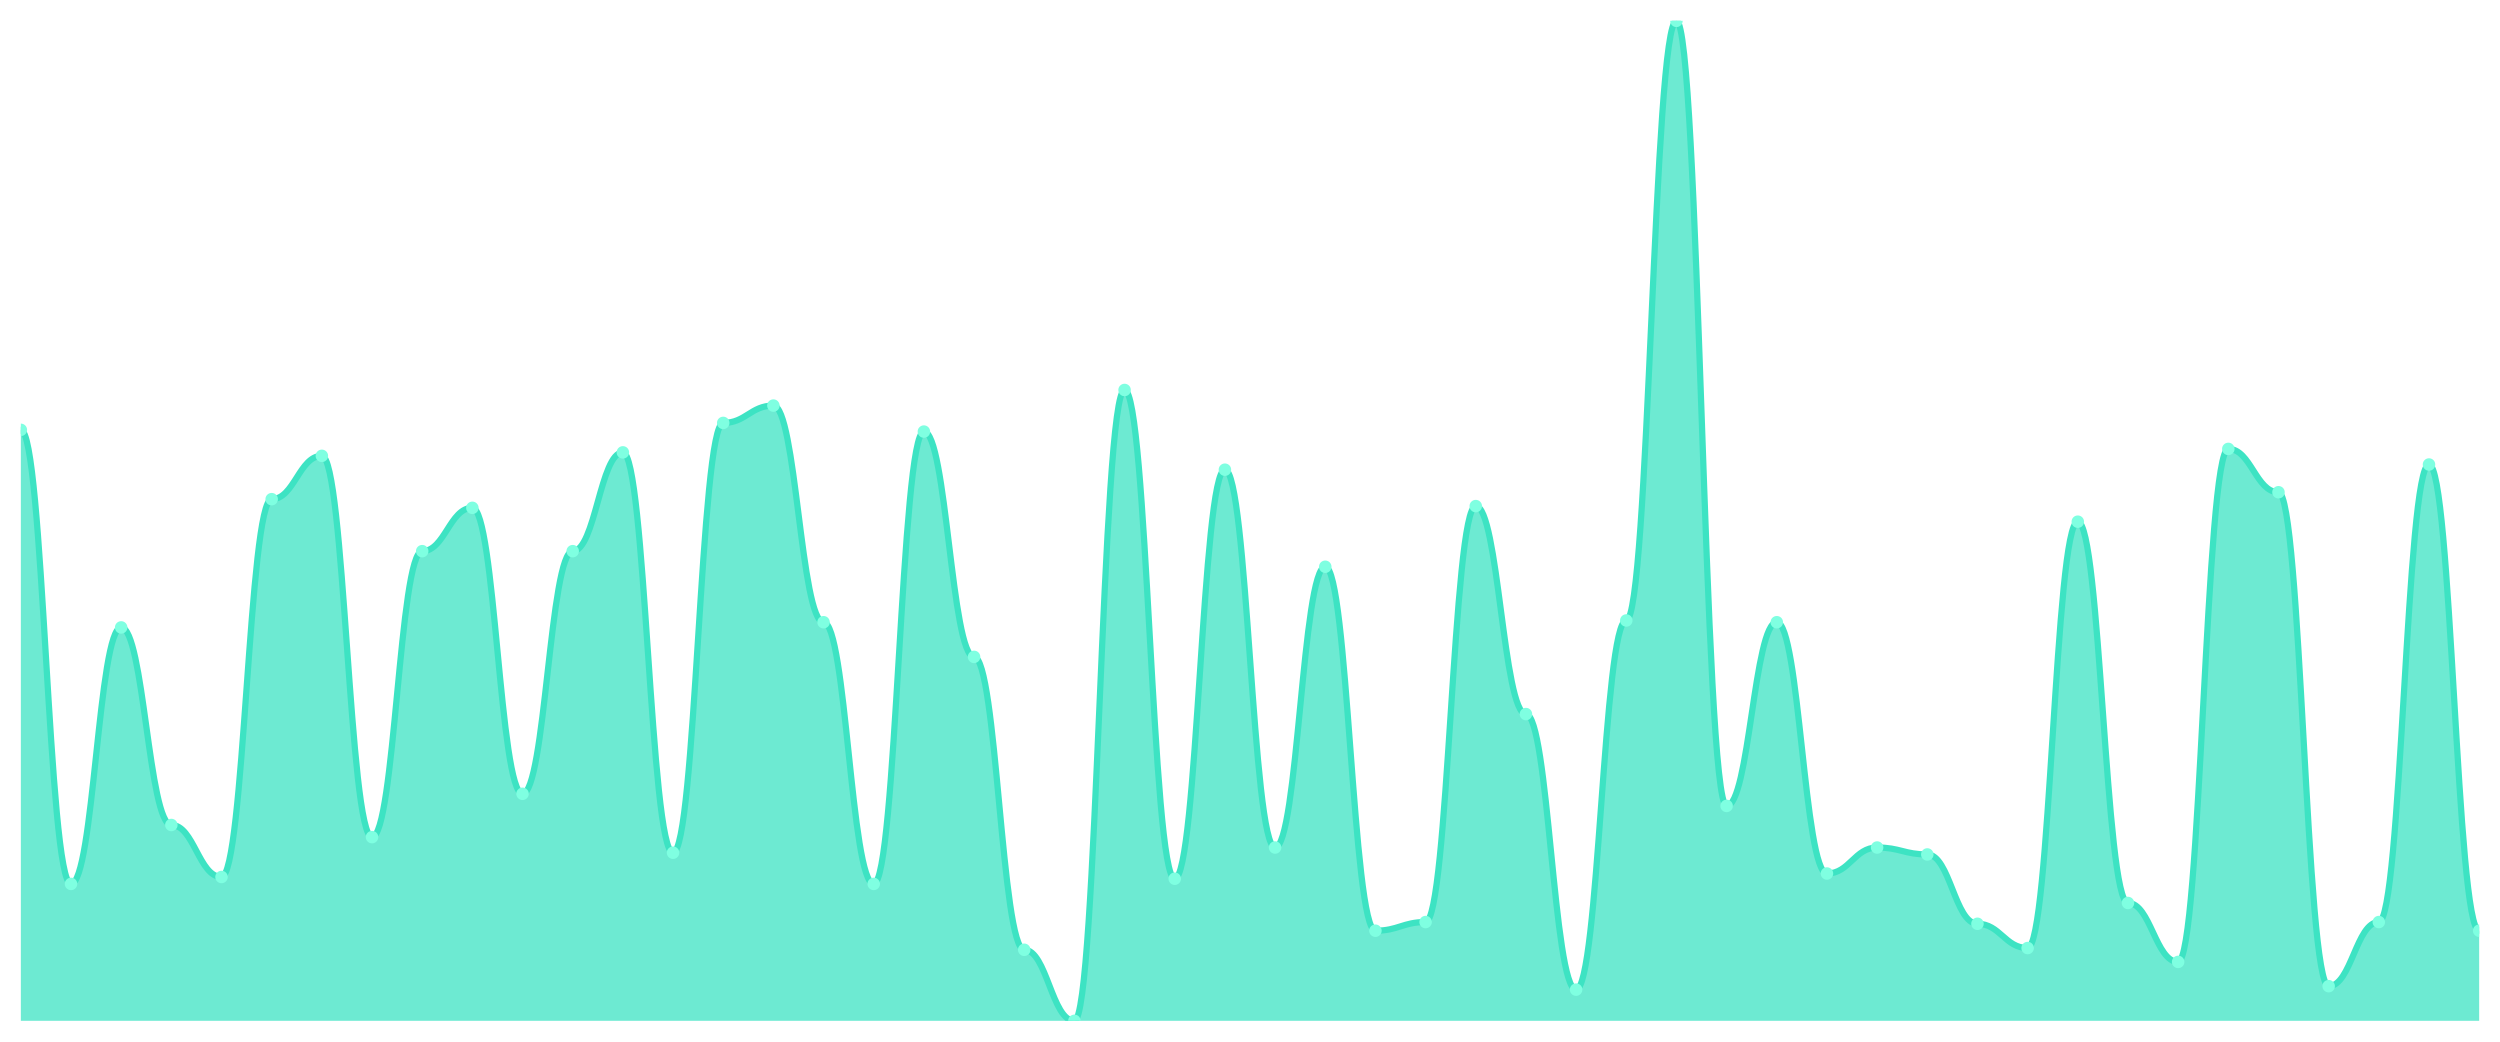
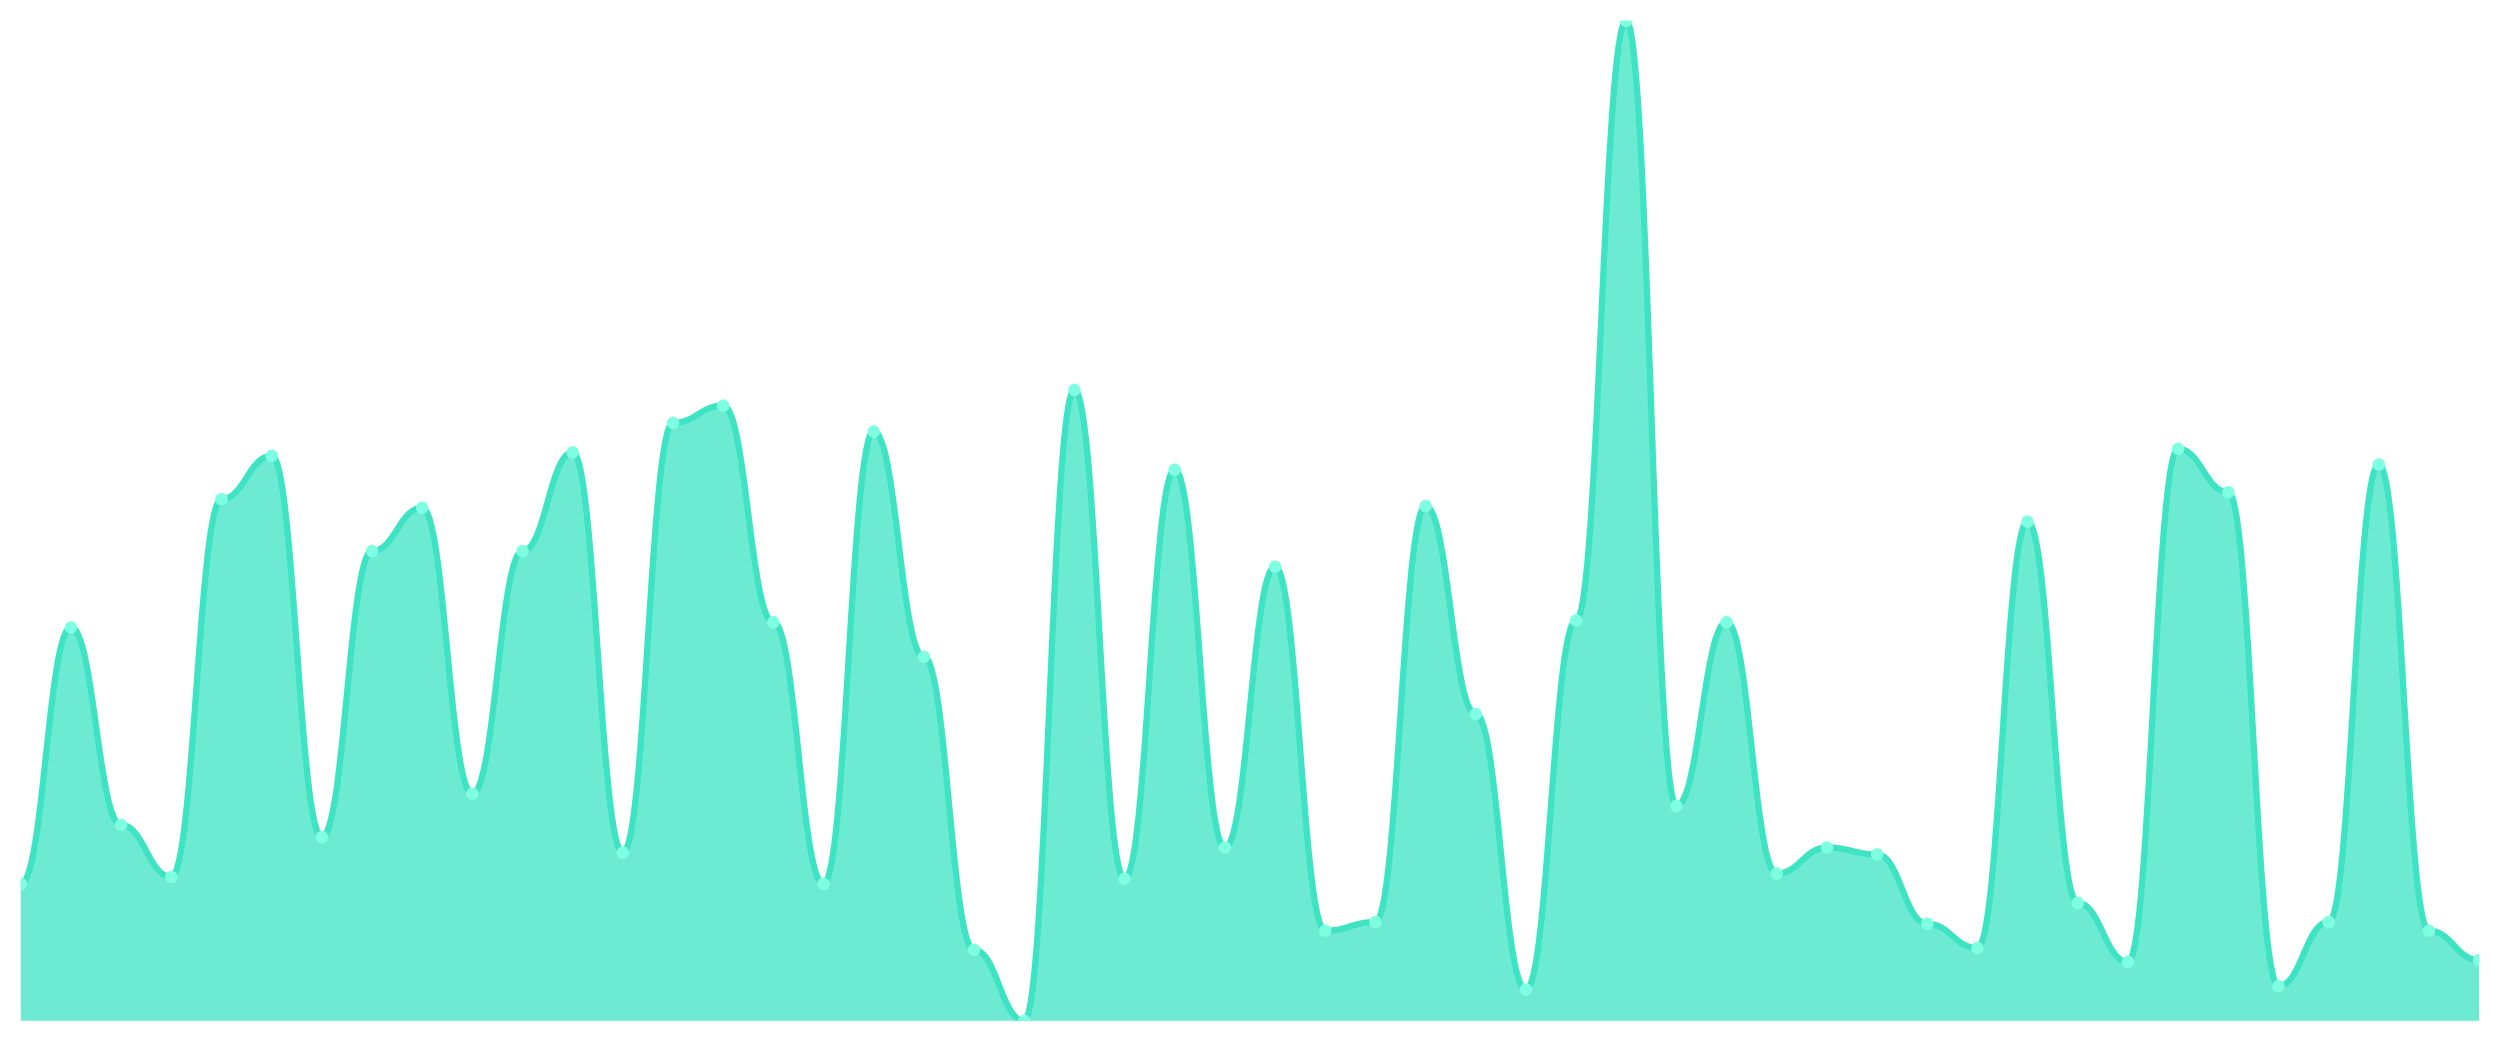
<svg xmlns="http://www.w3.org/2000/svg" viewBox="0 0 1200 500" width="1200" height="500">
  <defs>
    <clipPath id="c">
      <rect x="10" y="10" width="1180" height="480" />
    </clipPath>
  </defs>
  <rect width="1200" height="500" fill="none" />
  <g clip-path="url(#c)">
-     <path d="M 10,490 L 10,206.326 C 20.837,206.326 23.245,424.281 34.082,424.281 C 44.918,424.281 47.327,301.161 58.163,301.161 C 69,301.161 71.408,395.997 82.245,395.997 C 93.082,395.997 95.49,420.953 106.327,420.953 C 117.163,420.953 119.571,239.601 130.408,239.601 C 141.245,239.601 143.653,218.804 154.49,218.804 C 165.327,218.804 167.735,401.82 178.571,401.82 C 189.408,401.82 191.816,264.558 202.653,264.558 C 213.49,264.558 215.898,243.761 226.735,243.761 C 237.571,243.761 239.98,381.023 250.816,381.023 C 261.653,381.023 264.061,264.558 274.898,264.558 C 285.735,264.558 288.143,217.14 298.98,217.14 C 309.816,217.14 312.224,409.307 323.061,409.307 C 333.898,409.307 336.306,202.998 347.143,202.998 C 357.98,202.998 360.388,194.679 371.224,194.679 C 382.061,194.679 384.469,298.666 395.306,298.666 C 406.143,298.666 408.551,424.281 419.388,424.281 C 430.224,424.281 432.633,207.158 443.469,207.158 C 454.306,207.158 456.714,315.303 467.551,315.303 C 478.388,315.303 480.796,455.893 491.633,455.893 C 502.469,455.893 504.878,490 515.714,490 C 526.551,490 528.959,187.192 539.796,187.192 C 550.633,187.192 553.041,421.785 563.878,421.785 C 574.714,421.785 577.122,225.459 587.959,225.459 C 598.796,225.459 601.204,406.811 612.041,406.811 C 622.878,406.811 625.286,272.045 636.122,272.045 C 646.959,272.045 649.367,446.742 660.204,446.742 C 671.041,446.742 673.449,442.582 684.286,442.582 C 695.122,442.582 697.531,242.929 708.367,242.929 C 719.204,242.929 721.612,342.756 732.449,342.756 C 743.286,342.756 745.694,475.026 756.531,475.026 C 767.367,475.026 769.776,297.834 780.612,297.834 C 791.449,297.834 793.857,10 804.694,10 C 815.531,10 817.939,386.846 828.776,386.846 C 839.612,386.846 842.02,298.666 852.857,298.666 C 863.694,298.666 866.102,419.289 876.939,419.289 C 887.776,419.289 890.184,406.811 901.02,406.811 C 911.857,406.811 914.265,410.139 925.102,410.139 C 935.939,410.139 938.347,443.414 949.184,443.414 C 960.02,443.414 962.429,455.061 973.265,455.061 C 984.102,455.061 986.51,250.416 997.347,250.416 C 1008.184,250.416 1010.592,433.432 1021.429,433.432 C 1032.265,433.432 1034.673,461.716 1045.51,461.716 C 1056.347,461.716 1058.755,215.477 1069.592,215.477 C 1080.429,215.477 1082.837,236.274 1093.673,236.274 C 1104.51,236.274 1106.918,473.362 1117.755,473.362 C 1128.592,473.362 1131,442.582 1141.837,442.582 C 1152.673,442.582 1155.082,222.964 1165.918,222.964 C 1176.755,222.964 1179.163,446.742 1190,446.742 L 1190,490 Z" fill="rgba(61,227,195,0.75)" />
-     <path d="M 10,206.326 C 20.837,206.326 23.245,424.281 34.082,424.281 C 44.918,424.281 47.327,301.161 58.163,301.161 C 69,301.161 71.408,395.997 82.245,395.997 C 93.082,395.997 95.49,420.953 106.327,420.953 C 117.163,420.953 119.571,239.601 130.408,239.601 C 141.245,239.601 143.653,218.804 154.49,218.804 C 165.327,218.804 167.735,401.82 178.571,401.82 C 189.408,401.82 191.816,264.558 202.653,264.558 C 213.49,264.558 215.898,243.761 226.735,243.761 C 237.571,243.761 239.98,381.023 250.816,381.023 C 261.653,381.023 264.061,264.558 274.898,264.558 C 285.735,264.558 288.143,217.14 298.98,217.14 C 309.816,217.14 312.224,409.307 323.061,409.307 C 333.898,409.307 336.306,202.998 347.143,202.998 C 357.98,202.998 360.388,194.679 371.224,194.679 C 382.061,194.679 384.469,298.666 395.306,298.666 C 406.143,298.666 408.551,424.281 419.388,424.281 C 430.224,424.281 432.633,207.158 443.469,207.158 C 454.306,207.158 456.714,315.303 467.551,315.303 C 478.388,315.303 480.796,455.893 491.633,455.893 C 502.469,455.893 504.878,490 515.714,490 C 526.551,490 528.959,187.192 539.796,187.192 C 550.633,187.192 553.041,421.785 563.878,421.785 C 574.714,421.785 577.122,225.459 587.959,225.459 C 598.796,225.459 601.204,406.811 612.041,406.811 C 622.878,406.811 625.286,272.045 636.122,272.045 C 646.959,272.045 649.367,446.742 660.204,446.742 C 671.041,446.742 673.449,442.582 684.286,442.582 C 695.122,442.582 697.531,242.929 708.367,242.929 C 719.204,242.929 721.612,342.756 732.449,342.756 C 743.286,342.756 745.694,475.026 756.531,475.026 C 767.367,475.026 769.776,297.834 780.612,297.834 C 791.449,297.834 793.857,10 804.694,10 C 815.531,10 817.939,386.846 828.776,386.846 C 839.612,386.846 842.02,298.666 852.857,298.666 C 863.694,298.666 866.102,419.289 876.939,419.289 C 887.776,419.289 890.184,406.811 901.02,406.811 C 911.857,406.811 914.265,410.139 925.102,410.139 C 935.939,410.139 938.347,443.414 949.184,443.414 C 960.02,443.414 962.429,455.061 973.265,455.061 C 984.102,455.061 986.51,250.416 997.347,250.416 C 1008.184,250.416 1010.592,433.432 1021.429,433.432 C 1032.265,433.432 1034.673,461.716 1045.51,461.716 C 1056.347,461.716 1058.755,215.477 1069.592,215.477 C 1080.429,215.477 1082.837,236.274 1093.673,236.274 C 1104.51,236.274 1106.918,473.362 1117.755,473.362 C 1128.592,473.362 1131,442.582 1141.837,442.582 C 1152.673,442.582 1155.082,222.964 1165.918,222.964 C 1176.755,222.964 1179.163,446.742 1190,446.742" fill="none" stroke="#3de3c3" stroke-width="3" stroke-linecap="round" stroke-linejoin="round" />
-     <circle cx="10" cy="206.326" r="3" fill="#7fffe1" />
-     <circle cx="34.082" cy="424.281" r="3" fill="#7fffe1" />
-     <circle cx="58.163" cy="301.161" r="3" fill="#7fffe1" />
-     <circle cx="82.245" cy="395.997" r="3" fill="#7fffe1" />
-     <circle cx="106.327" cy="420.953" r="3" fill="#7fffe1" />
-     <circle cx="130.408" cy="239.601" r="3" fill="#7fffe1" />
-     <circle cx="154.49" cy="218.804" r="3" fill="#7fffe1" />
-     <circle cx="178.571" cy="401.82" r="3" fill="#7fffe1" />
-     <circle cx="202.653" cy="264.558" r="3" fill="#7fffe1" />
-     <circle cx="226.735" cy="243.761" r="3" fill="#7fffe1" />
-     <circle cx="250.816" cy="381.023" r="3" fill="#7fffe1" />
-     <circle cx="274.898" cy="264.558" r="3" fill="#7fffe1" />
-     <circle cx="298.98" cy="217.14" r="3" fill="#7fffe1" />
-     <circle cx="323.061" cy="409.307" r="3" fill="#7fffe1" />
-     <circle cx="347.143" cy="202.998" r="3" fill="#7fffe1" />
-     <circle cx="371.224" cy="194.679" r="3" fill="#7fffe1" />
-     <circle cx="395.306" cy="298.666" r="3" fill="#7fffe1" />
-     <circle cx="419.388" cy="424.281" r="3" fill="#7fffe1" />
-     <circle cx="443.469" cy="207.158" r="3" fill="#7fffe1" />
-     <circle cx="467.551" cy="315.303" r="3" fill="#7fffe1" />
-     <circle cx="491.633" cy="455.893" r="3" fill="#7fffe1" />
-     <circle cx="515.714" cy="490" r="3" fill="#7fffe1" />
-     <circle cx="539.796" cy="187.192" r="3" fill="#7fffe1" />
-     <circle cx="563.878" cy="421.785" r="3" fill="#7fffe1" />
-     <circle cx="587.959" cy="225.459" r="3" fill="#7fffe1" />
-     <circle cx="612.041" cy="406.811" r="3" fill="#7fffe1" />
-     <circle cx="636.122" cy="272.045" r="3" fill="#7fffe1" />
-     <circle cx="660.204" cy="446.742" r="3" fill="#7fffe1" />
-     <circle cx="684.286" cy="442.582" r="3" fill="#7fffe1" />
-     <circle cx="708.367" cy="242.929" r="3" fill="#7fffe1" />
-     <circle cx="732.449" cy="342.756" r="3" fill="#7fffe1" />
-     <circle cx="756.531" cy="475.026" r="3" fill="#7fffe1" />
-     <circle cx="780.612" cy="297.834" r="3" fill="#7fffe1" />
-     <circle cx="804.694" cy="10" r="3" fill="#7fffe1" />
-     <circle cx="828.776" cy="386.846" r="3" fill="#7fffe1" />
-     <circle cx="852.857" cy="298.666" r="3" fill="#7fffe1" />
-     <circle cx="876.939" cy="419.289" r="3" fill="#7fffe1" />
-     <circle cx="901.02" cy="406.811" r="3" fill="#7fffe1" />
-     <circle cx="925.102" cy="410.139" r="3" fill="#7fffe1" />
-     <circle cx="949.184" cy="443.414" r="3" fill="#7fffe1" />
-     <circle cx="973.265" cy="455.061" r="3" fill="#7fffe1" />
-     <circle cx="997.347" cy="250.416" r="3" fill="#7fffe1" />
-     <circle cx="1021.429" cy="433.432" r="3" fill="#7fffe1" />
-     <circle cx="1045.51" cy="461.716" r="3" fill="#7fffe1" />
-     <circle cx="1069.592" cy="215.477" r="3" fill="#7fffe1" />
-     <circle cx="1093.673" cy="236.274" r="3" fill="#7fffe1" />
-     <circle cx="1117.755" cy="473.362" r="3" fill="#7fffe1" />
-     <circle cx="1141.837" cy="442.582" r="3" fill="#7fffe1" />
-     <circle cx="1165.918" cy="222.964" r="3" fill="#7fffe1" />
-     <circle cx="1190" cy="446.742" r="3" fill="#7fffe1" />
+     <path d="M 10,490 L 10,424.281 C 20.837,424.281 23.245,301.161 34.082,301.161 C 44.918,301.161 47.327,395.997 58.163,395.997 C 69,395.997 71.408,420.953 82.245,420.953 C 93.082,420.953 95.49,239.601 106.327,239.601 C 117.163,239.601 119.571,218.804 130.408,218.804 C 141.245,218.804 143.653,401.82 154.49,401.82 C 165.327,401.82 167.735,264.558 178.571,264.558 C 189.408,264.558 191.816,243.761 202.653,243.761 C 213.49,243.761 215.898,381.023 226.735,381.023 C 237.571,381.023 239.98,264.558 250.816,264.558 C 261.653,264.558 264.061,217.14 274.898,217.14 C 285.735,217.14 288.143,409.307 298.98,409.307 C 309.816,409.307 312.224,202.998 323.061,202.998 C 333.898,202.998 336.306,194.679 347.143,194.679 C 357.98,194.679 360.388,298.666 371.224,298.666 C 382.061,298.666 384.469,424.281 395.306,424.281 C 406.143,424.281 408.551,207.158 419.388,207.158 C 430.224,207.158 432.633,315.303 443.469,315.303 C 454.306,315.303 456.714,455.893 467.551,455.893 C 478.388,455.893 480.796,490 491.633,490 C 502.469,490 504.878,187.192 515.714,187.192 C 526.551,187.192 528.959,421.785 539.796,421.785 C 550.633,421.785 553.041,225.459 563.878,225.459 C 574.714,225.459 577.122,406.811 587.959,406.811 C 598.796,406.811 601.204,272.045 612.041,272.045 C 622.878,272.045 625.286,446.742 636.122,446.742 C 646.959,446.742 649.367,442.582 660.204,442.582 C 671.041,442.582 673.449,242.929 684.286,242.929 C 695.122,242.929 697.531,342.756 708.367,342.756 C 719.204,342.756 721.612,475.026 732.449,475.026 C 743.286,475.026 745.694,297.834 756.531,297.834 C 767.367,297.834 769.776,10 780.612,10 C 791.449,10 793.857,386.846 804.694,386.846 C 815.531,386.846 817.939,298.666 828.776,298.666 C 839.612,298.666 842.02,419.289 852.857,419.289 C 863.694,419.289 866.102,406.811 876.939,406.811 C 887.776,406.811 890.184,410.139 901.02,410.139 C 911.857,410.139 914.265,443.414 925.102,443.414 C 935.939,443.414 938.347,455.061 949.184,455.061 C 960.02,455.061 962.429,250.416 973.265,250.416 C 984.102,250.416 986.51,433.432 997.347,433.432 C 1008.184,433.432 1010.592,461.716 1021.429,461.716 C 1032.265,461.716 1034.673,215.477 1045.51,215.477 C 1056.347,215.477 1058.755,236.274 1069.592,236.274 C 1080.429,236.274 1082.837,473.362 1093.673,473.362 C 1104.51,473.362 1106.918,442.582 1117.755,442.582 C 1128.592,442.582 1131,222.964 1141.837,222.964 C 1152.673,222.964 1155.082,446.742 1165.918,446.742 C 1176.755,446.742 1179.163,460.884 1190,460.884 L 1190,490 Z" fill="rgba(61,227,195,0.75)" />
+     <path d="M 10,424.281 C 20.837,424.281 23.245,301.161 34.082,301.161 C 44.918,301.161 47.327,395.997 58.163,395.997 C 69,395.997 71.408,420.953 82.245,420.953 C 93.082,420.953 95.49,239.601 106.327,239.601 C 117.163,239.601 119.571,218.804 130.408,218.804 C 141.245,218.804 143.653,401.82 154.49,401.82 C 165.327,401.82 167.735,264.558 178.571,264.558 C 189.408,264.558 191.816,243.761 202.653,243.761 C 213.49,243.761 215.898,381.023 226.735,381.023 C 237.571,381.023 239.98,264.558 250.816,264.558 C 261.653,264.558 264.061,217.14 274.898,217.14 C 285.735,217.14 288.143,409.307 298.98,409.307 C 309.816,409.307 312.224,202.998 323.061,202.998 C 333.898,202.998 336.306,194.679 347.143,194.679 C 357.98,194.679 360.388,298.666 371.224,298.666 C 382.061,298.666 384.469,424.281 395.306,424.281 C 406.143,424.281 408.551,207.158 419.388,207.158 C 430.224,207.158 432.633,315.303 443.469,315.303 C 454.306,315.303 456.714,455.893 467.551,455.893 C 478.388,455.893 480.796,490 491.633,490 C 502.469,490 504.878,187.192 515.714,187.192 C 526.551,187.192 528.959,421.785 539.796,421.785 C 550.633,421.785 553.041,225.459 563.878,225.459 C 574.714,225.459 577.122,406.811 587.959,406.811 C 598.796,406.811 601.204,272.045 612.041,272.045 C 622.878,272.045 625.286,446.742 636.122,446.742 C 646.959,446.742 649.367,442.582 660.204,442.582 C 671.041,442.582 673.449,242.929 684.286,242.929 C 695.122,242.929 697.531,342.756 708.367,342.756 C 719.204,342.756 721.612,475.026 732.449,475.026 C 743.286,475.026 745.694,297.834 756.531,297.834 C 767.367,297.834 769.776,10 780.612,10 C 791.449,10 793.857,386.846 804.694,386.846 C 815.531,386.846 817.939,298.666 828.776,298.666 C 839.612,298.666 842.02,419.289 852.857,419.289 C 863.694,419.289 866.102,406.811 876.939,406.811 C 887.776,406.811 890.184,410.139 901.02,410.139 C 911.857,410.139 914.265,443.414 925.102,443.414 C 935.939,443.414 938.347,455.061 949.184,455.061 C 960.02,455.061 962.429,250.416 973.265,250.416 C 984.102,250.416 986.51,433.432 997.347,433.432 C 1008.184,433.432 1010.592,461.716 1021.429,461.716 C 1032.265,461.716 1034.673,215.477 1045.51,215.477 C 1056.347,215.477 1058.755,236.274 1069.592,236.274 C 1080.429,236.274 1082.837,473.362 1093.673,473.362 C 1104.51,473.362 1106.918,442.582 1117.755,442.582 C 1128.592,442.582 1131,222.964 1141.837,222.964 C 1152.673,222.964 1155.082,446.742 1165.918,446.742 C 1176.755,446.742 1179.163,460.884 1190,460.884" fill="none" stroke="#3de3c3" stroke-width="3" stroke-linecap="round" stroke-linejoin="round" />
+     <circle cx="10" cy="424.281" r="3" fill="#7fffe1" />
+     <circle cx="34.082" cy="301.161" r="3" fill="#7fffe1" />
+     <circle cx="58.163" cy="395.997" r="3" fill="#7fffe1" />
+     <circle cx="82.245" cy="420.953" r="3" fill="#7fffe1" />
+     <circle cx="106.327" cy="239.601" r="3" fill="#7fffe1" />
+     <circle cx="130.408" cy="218.804" r="3" fill="#7fffe1" />
+     <circle cx="154.49" cy="401.82" r="3" fill="#7fffe1" />
+     <circle cx="178.571" cy="264.558" r="3" fill="#7fffe1" />
+     <circle cx="202.653" cy="243.761" r="3" fill="#7fffe1" />
+     <circle cx="226.735" cy="381.023" r="3" fill="#7fffe1" />
+     <circle cx="250.816" cy="264.558" r="3" fill="#7fffe1" />
+     <circle cx="274.898" cy="217.14" r="3" fill="#7fffe1" />
+     <circle cx="298.98" cy="409.307" r="3" fill="#7fffe1" />
+     <circle cx="323.061" cy="202.998" r="3" fill="#7fffe1" />
+     <circle cx="347.143" cy="194.679" r="3" fill="#7fffe1" />
+     <circle cx="371.224" cy="298.666" r="3" fill="#7fffe1" />
+     <circle cx="395.306" cy="424.281" r="3" fill="#7fffe1" />
+     <circle cx="419.388" cy="207.158" r="3" fill="#7fffe1" />
+     <circle cx="443.469" cy="315.303" r="3" fill="#7fffe1" />
+     <circle cx="467.551" cy="455.893" r="3" fill="#7fffe1" />
+     <circle cx="491.633" cy="490" r="3" fill="#7fffe1" />
+     <circle cx="515.714" cy="187.192" r="3" fill="#7fffe1" />
+     <circle cx="539.796" cy="421.785" r="3" fill="#7fffe1" />
+     <circle cx="563.878" cy="225.459" r="3" fill="#7fffe1" />
+     <circle cx="587.959" cy="406.811" r="3" fill="#7fffe1" />
+     <circle cx="612.041" cy="272.045" r="3" fill="#7fffe1" />
+     <circle cx="636.122" cy="446.742" r="3" fill="#7fffe1" />
+     <circle cx="660.204" cy="442.582" r="3" fill="#7fffe1" />
+     <circle cx="684.286" cy="242.929" r="3" fill="#7fffe1" />
+     <circle cx="708.367" cy="342.756" r="3" fill="#7fffe1" />
+     <circle cx="732.449" cy="475.026" r="3" fill="#7fffe1" />
+     <circle cx="756.531" cy="297.834" r="3" fill="#7fffe1" />
+     <circle cx="780.612" cy="10" r="3" fill="#7fffe1" />
+     <circle cx="804.694" cy="386.846" r="3" fill="#7fffe1" />
+     <circle cx="828.776" cy="298.666" r="3" fill="#7fffe1" />
+     <circle cx="852.857" cy="419.289" r="3" fill="#7fffe1" />
+     <circle cx="876.939" cy="406.811" r="3" fill="#7fffe1" />
+     <circle cx="901.02" cy="410.139" r="3" fill="#7fffe1" />
+     <circle cx="925.102" cy="443.414" r="3" fill="#7fffe1" />
+     <circle cx="949.184" cy="455.061" r="3" fill="#7fffe1" />
+     <circle cx="973.265" cy="250.416" r="3" fill="#7fffe1" />
+     <circle cx="997.347" cy="433.432" r="3" fill="#7fffe1" />
+     <circle cx="1021.429" cy="461.716" r="3" fill="#7fffe1" />
+     <circle cx="1045.51" cy="215.477" r="3" fill="#7fffe1" />
+     <circle cx="1069.592" cy="236.274" r="3" fill="#7fffe1" />
+     <circle cx="1093.673" cy="473.362" r="3" fill="#7fffe1" />
+     <circle cx="1117.755" cy="442.582" r="3" fill="#7fffe1" />
+     <circle cx="1141.837" cy="222.964" r="3" fill="#7fffe1" />
+     <circle cx="1165.918" cy="446.742" r="3" fill="#7fffe1" />
+     <circle cx="1190" cy="460.884" r="3" fill="#7fffe1" />
  </g>
</svg>
